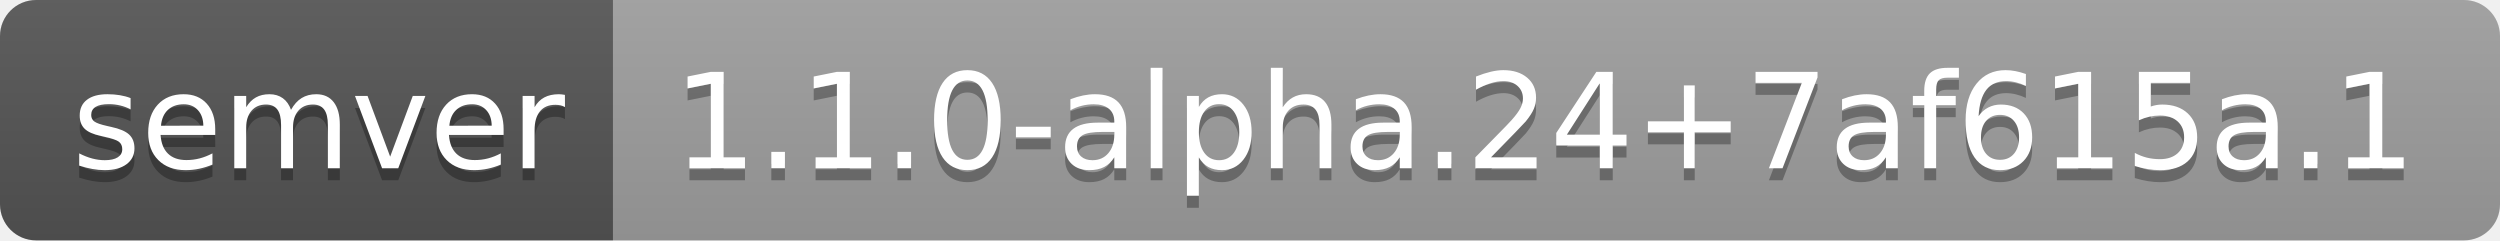
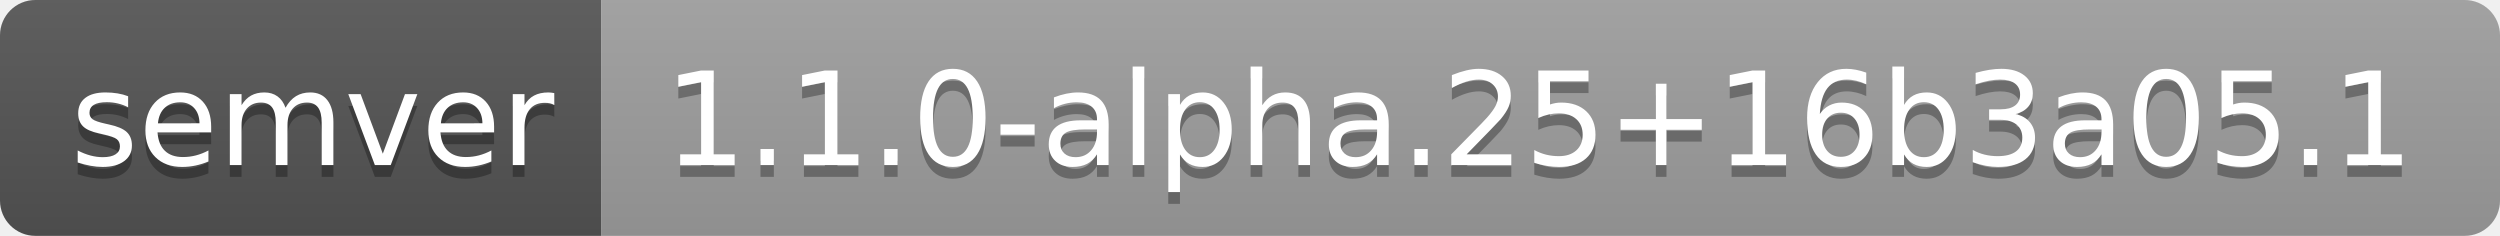
- <svg xmlns="http://www.w3.org/2000/svg" width="208" height="20" role="img" aria-label="semver: 1.1.0-alpha.24+7af615a.1">
+ <svg xmlns="http://www.w3.org/2000/svg" width="212" height="20" role="img" aria-label="semver: 1.1.0-alpha.25+16b3a05.1">
  <linearGradient id="s" x2="0" y2="100%">
    <stop offset="0" stop-color="#bbb" stop-opacity=".1" />
    <stop offset="1" stop-opacity=".1" />
  </linearGradient>
  <clipPath id="r">
-     <rect width="208" height="20" rx="3" fill="#fff" />
+     <rect width="212" height="20" rx="3" fill="#fff" />
  </clipPath>
  <g clip-path="url(#r)">
    <rect width="51" height="20" fill="#555" />
-     <rect x="51" width="157" height="20" fill="#9f9f9f" />
-     <rect width="208" height="20" fill="url(#s)" />
+     <rect x="51" width="161" height="20" fill="#9f9f9f" />
+     <rect width="212" height="20" fill="url(#s)" />
  </g>
  <g fill="#fff" text-anchor="middle" font-family="Verdana,Geneva,DejaVu Sans,sans-serif" text-rendering="geometricPrecision" font-size="110">
    <text aria-hidden="true" x="265" y="150" fill="#010101" fill-opacity=".3" transform="scale(.1)" textLength="410">semver</text>
    <text x="265" y="140" transform="scale(.1)" fill="#fff" textLength="410">semver</text>
-     <text aria-hidden="true" x="1285" y="150" fill="#010101" fill-opacity=".3" transform="scale(.1)" textLength="1470">1.1.0-alpha.24+7af615a.1</text>
-     <text x="1285" y="140" transform="scale(.1)" fill="#fff" textLength="1470">1.1.0-alpha.24+7af615a.1</text>
+     <text aria-hidden="true" x="1305" y="150" fill="#010101" fill-opacity=".3" transform="scale(.1)" textLength="1510">1.1.0-alpha.25+16b3a05.1</text>
+     <text x="1305" y="140" transform="scale(.1)" fill="#fff" textLength="1510">1.1.0-alpha.25+16b3a05.1</text>
  </g>
</svg>
